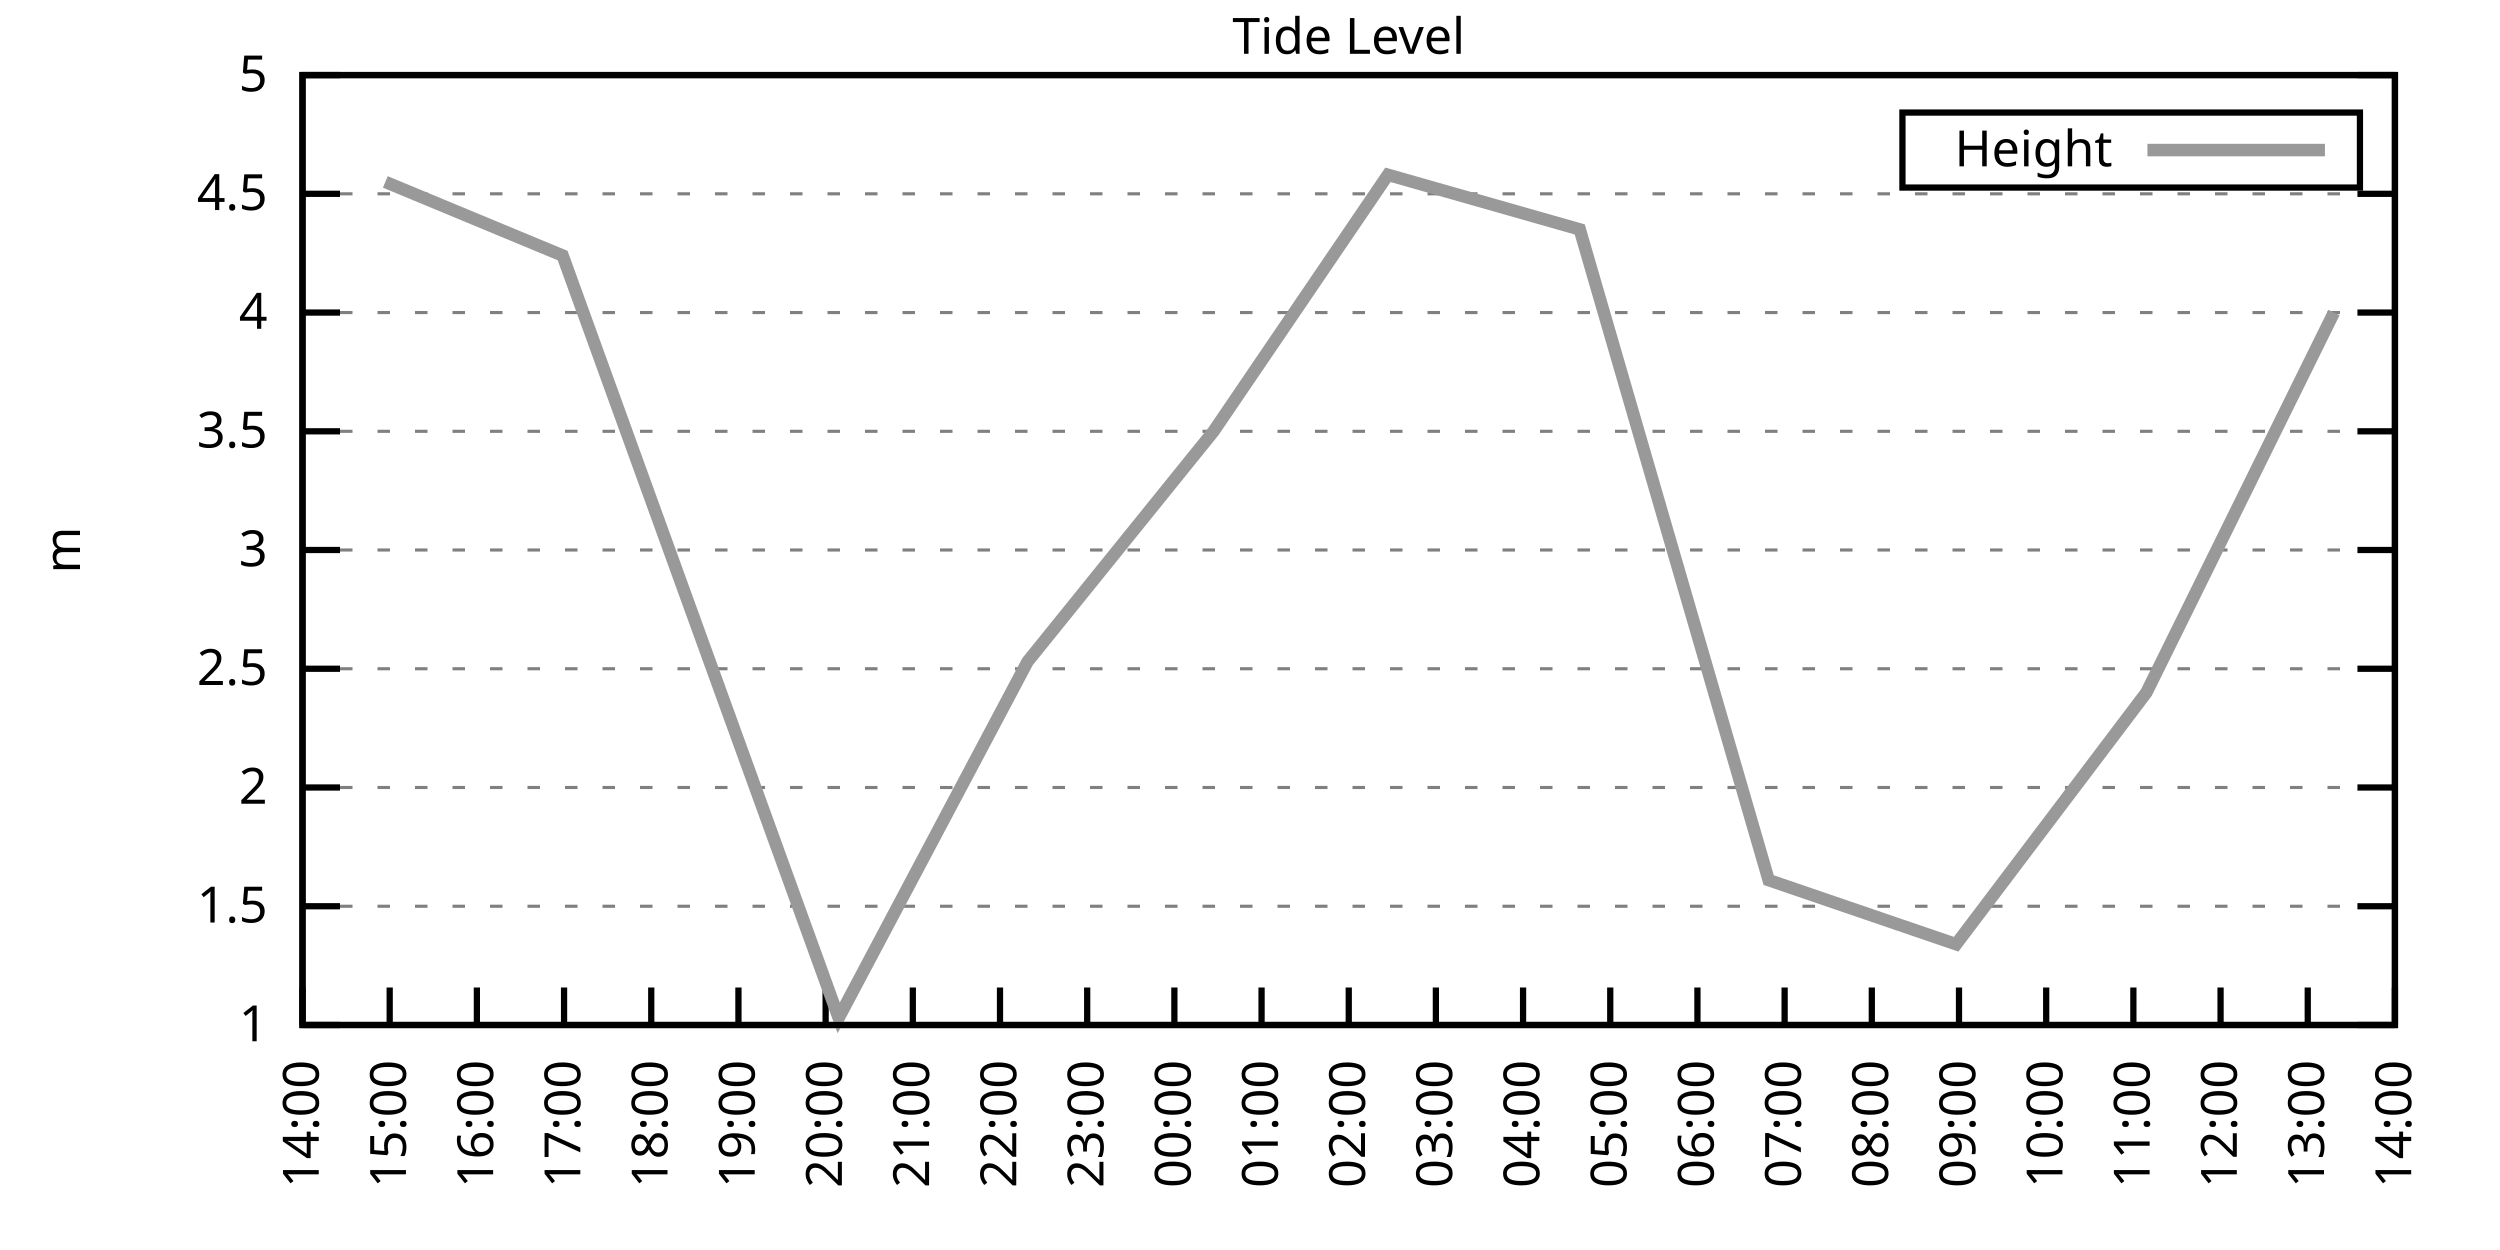
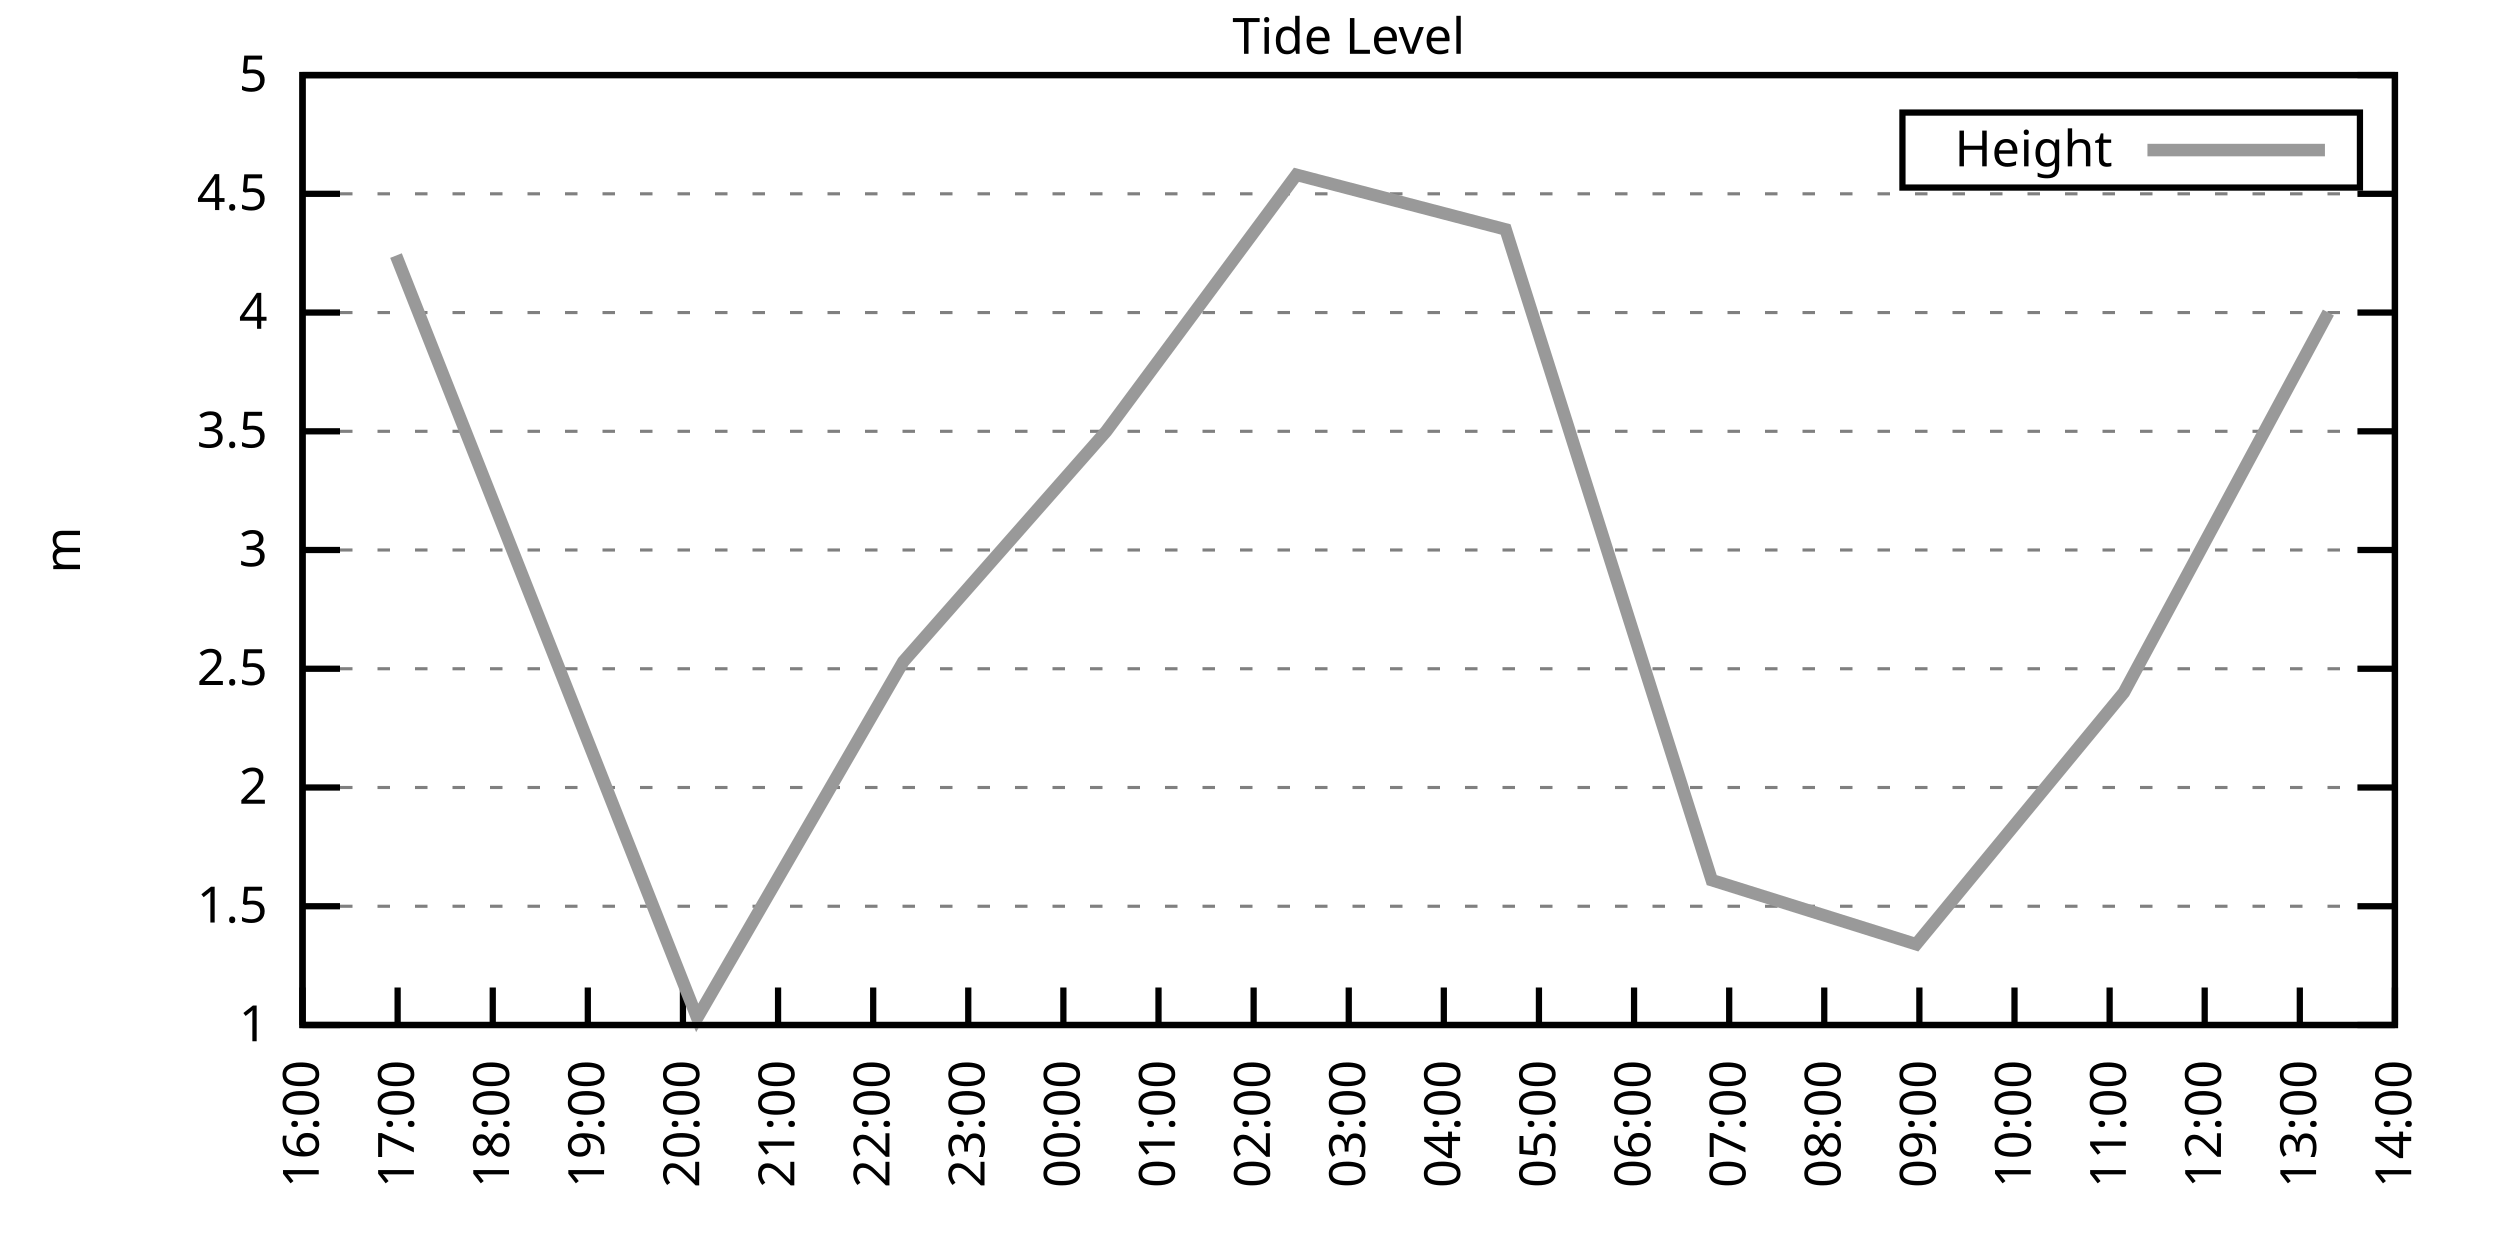
<svg xmlns="http://www.w3.org/2000/svg" xmlns:xlink="http://www.w3.org/1999/xlink" width="400" height="200" viewBox="0 0 400 200">
  <g id="gnuplot_canvas">
    <rect x="0" y="0" width="400" height="200" fill="none" />
    <defs>
      <circle id="gpDot" r="0.5" stroke-width="0.5" stroke="currentColor" />
      <path id="gpPt0" stroke-width="0.333" stroke="currentColor" d="M-1,0 h2 M0,-1 v2" />
      <path id="gpPt1" stroke-width="0.333" stroke="currentColor" d="M-1,-1 L1,1 M1,-1 L-1,1" />
      <path id="gpPt2" stroke-width="0.333" stroke="currentColor" d="M-1,0 L1,0 M0,-1 L0,1 M-1,-1 L1,1 M-1,1 L1,-1" />
      <rect id="gpPt3" stroke-width="0.333" stroke="currentColor" x="-1" y="-1" width="2" height="2" />
      <rect id="gpPt4" stroke-width="0.333" stroke="currentColor" fill="currentColor" x="-1" y="-1" width="2" height="2" />
      <circle id="gpPt5" stroke-width="0.333" stroke="currentColor" cx="0" cy="0" r="1" />
      <use xlink:href="#gpPt5" id="gpPt6" fill="currentColor" stroke="none" />
      <path id="gpPt7" stroke-width="0.333" stroke="currentColor" d="M0,-1.33 L-1.33,0.67 L1.33,0.67 z" />
      <use xlink:href="#gpPt7" id="gpPt8" fill="currentColor" stroke="none" />
      <use xlink:href="#gpPt7" id="gpPt9" stroke="currentColor" transform="rotate(180)" />
      <use xlink:href="#gpPt9" id="gpPt10" fill="currentColor" stroke="none" />
      <use xlink:href="#gpPt3" id="gpPt11" stroke="currentColor" transform="rotate(45)" />
      <use xlink:href="#gpPt11" id="gpPt12" fill="currentColor" stroke="none" />
      <path id="gpPt13" stroke-width="0.333" stroke="currentColor" d="M0,1.330 L1.265,0.411 L0.782,-1.067 L-0.782,-1.076 L-1.265,0.411 z" />
      <use xlink:href="#gpPt13" id="gpPt14" fill="currentColor" stroke="none" />
      <filter id="textbox" filterUnits="objectBoundingBox" x="0" y="0" height="1" width="1">
        <feFlood flood-color="white" flood-opacity="1" result="bgnd" />
        <feComposite in="SourceGraphic" in2="bgnd" operator="atop" />
      </filter>
      <filter id="greybox" filterUnits="objectBoundingBox" x="0" y="0" height="1" width="1">
        <feFlood flood-color="lightgrey" flood-opacity="1" result="grey" />
        <feComposite in="SourceGraphic" in2="grey" operator="atop" />
      </filter>
    </defs>
    <g fill="none" color="white" stroke="currentColor" stroke-width="1.00" stroke-linecap="butt" stroke-linejoin="miter">
</g>
    <g fill="none" color="black" stroke="currentColor" stroke-width="1.00" stroke-linecap="butt" stroke-linejoin="miter">
      <g stroke="none" shape-rendering="crispEdges">
        <polygon fill="rgb(255, 255, 255)" points="48.40,164.00 383.18,164.00 383.18,12.02 48.40,12.02 " />
      </g>
    </g>
    <g fill="none" color="black" stroke="currentColor" stroke-width="1.00" stroke-linecap="butt" stroke-linejoin="miter">
</g>
    <g fill="none" color="black" stroke="black" stroke-width="0.50" stroke-linecap="butt" stroke-linejoin="miter">
</g>
    <g fill="none" color="gray" stroke="currentColor" stroke-width="0.50" stroke-linecap="butt" stroke-linejoin="miter">
      <path stroke="gray" stroke-dasharray="2,4" class="gridline" d="M48.40,164.00 L383.19,164.00  " />
    </g>
    <g fill="none" color="gray" stroke="gray" stroke-width="1.00" stroke-linecap="butt" stroke-linejoin="miter">
</g>
    <g fill="none" color="black" stroke="currentColor" stroke-width="1.00" stroke-linecap="butt" stroke-linejoin="miter">
      <path stroke="black" d="M48.40,164.00 L54.40,164.00 M383.19,164.00 L377.19,164.00  " />
      <g transform="translate(42.80,166.60)" stroke="none" fill="black" font-family="Sans" font-size="8.00" text-anchor="end">
        <text>
          <tspan font-family="Sans"> 1</tspan>
        </text>
      </g>
    </g>
    <g fill="none" color="black" stroke="currentColor" stroke-width="1.00" stroke-linecap="butt" stroke-linejoin="miter">
</g>
    <g fill="none" color="black" stroke="black" stroke-width="0.50" stroke-linecap="butt" stroke-linejoin="miter">
</g>
    <g fill="none" color="gray" stroke="currentColor" stroke-width="0.50" stroke-linecap="butt" stroke-linejoin="miter">
      <path stroke="gray" stroke-dasharray="2,4" class="gridline" d="M48.40,145.00 L383.19,145.00  " />
    </g>
    <g fill="none" color="gray" stroke="gray" stroke-width="1.00" stroke-linecap="butt" stroke-linejoin="miter">
</g>
    <g fill="none" color="black" stroke="currentColor" stroke-width="1.00" stroke-linecap="butt" stroke-linejoin="miter">
      <path stroke="black" d="M48.40,145.00 L54.40,145.00 M383.19,145.00 L377.19,145.00  " />
      <g transform="translate(42.80,147.60)" stroke="none" fill="black" font-family="Sans" font-size="8.00" text-anchor="end">
        <text>
          <tspan font-family="Sans"> 1.5</tspan>
        </text>
      </g>
    </g>
    <g fill="none" color="black" stroke="currentColor" stroke-width="1.00" stroke-linecap="butt" stroke-linejoin="miter">
</g>
    <g fill="none" color="black" stroke="black" stroke-width="0.50" stroke-linecap="butt" stroke-linejoin="miter">
</g>
    <g fill="none" color="gray" stroke="currentColor" stroke-width="0.50" stroke-linecap="butt" stroke-linejoin="miter">
      <path stroke="gray" stroke-dasharray="2,4" class="gridline" d="M48.40,126.00 L383.19,126.00  " />
    </g>
    <g fill="none" color="gray" stroke="gray" stroke-width="1.00" stroke-linecap="butt" stroke-linejoin="miter">
</g>
    <g fill="none" color="black" stroke="currentColor" stroke-width="1.00" stroke-linecap="butt" stroke-linejoin="miter">
      <path stroke="black" d="M48.40,126.00 L54.40,126.00 M383.19,126.00 L377.19,126.00  " />
      <g transform="translate(42.80,128.60)" stroke="none" fill="black" font-family="Sans" font-size="8.00" text-anchor="end">
        <text>
          <tspan font-family="Sans"> 2</tspan>
        </text>
      </g>
    </g>
    <g fill="none" color="black" stroke="currentColor" stroke-width="1.00" stroke-linecap="butt" stroke-linejoin="miter">
</g>
    <g fill="none" color="black" stroke="black" stroke-width="0.50" stroke-linecap="butt" stroke-linejoin="miter">
</g>
    <g fill="none" color="gray" stroke="currentColor" stroke-width="0.50" stroke-linecap="butt" stroke-linejoin="miter">
      <path stroke="gray" stroke-dasharray="2,4" class="gridline" d="M48.40,107.00 L383.19,107.00  " />
    </g>
    <g fill="none" color="gray" stroke="gray" stroke-width="1.00" stroke-linecap="butt" stroke-linejoin="miter">
</g>
    <g fill="none" color="black" stroke="currentColor" stroke-width="1.00" stroke-linecap="butt" stroke-linejoin="miter">
      <path stroke="black" d="M48.40,107.00 L54.40,107.00 M383.19,107.00 L377.19,107.00  " />
      <g transform="translate(42.80,109.60)" stroke="none" fill="black" font-family="Sans" font-size="8.00" text-anchor="end">
        <text>
          <tspan font-family="Sans"> 2.5</tspan>
        </text>
      </g>
    </g>
    <g fill="none" color="black" stroke="currentColor" stroke-width="1.00" stroke-linecap="butt" stroke-linejoin="miter">
</g>
    <g fill="none" color="black" stroke="black" stroke-width="0.50" stroke-linecap="butt" stroke-linejoin="miter">
</g>
    <g fill="none" color="gray" stroke="currentColor" stroke-width="0.50" stroke-linecap="butt" stroke-linejoin="miter">
      <path stroke="gray" stroke-dasharray="2,4" class="gridline" d="M48.40,88.00 L383.19,88.00  " />
    </g>
    <g fill="none" color="gray" stroke="gray" stroke-width="1.00" stroke-linecap="butt" stroke-linejoin="miter">
</g>
    <g fill="none" color="black" stroke="currentColor" stroke-width="1.00" stroke-linecap="butt" stroke-linejoin="miter">
      <path stroke="black" d="M48.40,88.00 L54.40,88.00 M383.19,88.00 L377.19,88.00  " />
      <g transform="translate(42.80,90.60)" stroke="none" fill="black" font-family="Sans" font-size="8.00" text-anchor="end">
        <text>
          <tspan font-family="Sans"> 3</tspan>
        </text>
      </g>
    </g>
    <g fill="none" color="black" stroke="currentColor" stroke-width="1.00" stroke-linecap="butt" stroke-linejoin="miter">
</g>
    <g fill="none" color="black" stroke="black" stroke-width="0.50" stroke-linecap="butt" stroke-linejoin="miter">
</g>
    <g fill="none" color="gray" stroke="currentColor" stroke-width="0.50" stroke-linecap="butt" stroke-linejoin="miter">
      <path stroke="gray" stroke-dasharray="2,4" class="gridline" d="M48.40,69.01 L383.19,69.01  " />
    </g>
    <g fill="none" color="gray" stroke="gray" stroke-width="1.00" stroke-linecap="butt" stroke-linejoin="miter">
</g>
    <g fill="none" color="black" stroke="currentColor" stroke-width="1.00" stroke-linecap="butt" stroke-linejoin="miter">
      <path stroke="black" d="M48.40,69.01 L54.40,69.01 M383.19,69.01 L377.19,69.01  " />
      <g transform="translate(42.80,71.61)" stroke="none" fill="black" font-family="Sans" font-size="8.00" text-anchor="end">
        <text>
          <tspan font-family="Sans"> 3.5</tspan>
        </text>
      </g>
    </g>
    <g fill="none" color="black" stroke="currentColor" stroke-width="1.00" stroke-linecap="butt" stroke-linejoin="miter">
</g>
    <g fill="none" color="black" stroke="black" stroke-width="0.50" stroke-linecap="butt" stroke-linejoin="miter">
</g>
    <g fill="none" color="gray" stroke="currentColor" stroke-width="0.50" stroke-linecap="butt" stroke-linejoin="miter">
      <path stroke="gray" stroke-dasharray="2,4" class="gridline" d="M48.40,50.01 L383.19,50.01  " />
    </g>
    <g fill="none" color="gray" stroke="gray" stroke-width="1.00" stroke-linecap="butt" stroke-linejoin="miter">
</g>
    <g fill="none" color="black" stroke="currentColor" stroke-width="1.00" stroke-linecap="butt" stroke-linejoin="miter">
      <path stroke="black" d="M48.40,50.01 L54.40,50.01 M383.19,50.01 L377.19,50.01  " />
      <g transform="translate(42.80,52.61)" stroke="none" fill="black" font-family="Sans" font-size="8.00" text-anchor="end">
        <text>
          <tspan font-family="Sans"> 4</tspan>
        </text>
      </g>
    </g>
    <g fill="none" color="black" stroke="currentColor" stroke-width="1.00" stroke-linecap="butt" stroke-linejoin="miter">
</g>
    <g fill="none" color="black" stroke="black" stroke-width="0.50" stroke-linecap="butt" stroke-linejoin="miter">
</g>
    <g fill="none" color="gray" stroke="currentColor" stroke-width="0.50" stroke-linecap="butt" stroke-linejoin="miter">
      <path stroke="gray" stroke-dasharray="2,4" class="gridline" d="M48.40,31.01 L383.19,31.01  " />
    </g>
    <g fill="none" color="gray" stroke="gray" stroke-width="1.00" stroke-linecap="butt" stroke-linejoin="miter">
</g>
    <g fill="none" color="black" stroke="currentColor" stroke-width="1.00" stroke-linecap="butt" stroke-linejoin="miter">
      <path stroke="black" d="M48.40,31.01 L54.40,31.01 M383.19,31.01 L377.19,31.01  " />
      <g transform="translate(42.80,33.61)" stroke="none" fill="black" font-family="Sans" font-size="8.00" text-anchor="end">
        <text>
          <tspan font-family="Sans"> 4.5</tspan>
        </text>
      </g>
    </g>
    <g fill="none" color="black" stroke="currentColor" stroke-width="1.00" stroke-linecap="butt" stroke-linejoin="miter">
</g>
    <g fill="none" color="black" stroke="black" stroke-width="0.50" stroke-linecap="butt" stroke-linejoin="miter">
</g>
    <g fill="none" color="gray" stroke="currentColor" stroke-width="0.50" stroke-linecap="butt" stroke-linejoin="miter">
      <path stroke="gray" stroke-dasharray="2,4" class="gridline" d="M48.40,12.01 L383.19,12.01  " />
    </g>
    <g fill="none" color="gray" stroke="gray" stroke-width="1.00" stroke-linecap="butt" stroke-linejoin="miter">
</g>
    <g fill="none" color="black" stroke="currentColor" stroke-width="1.00" stroke-linecap="butt" stroke-linejoin="miter">
      <path stroke="black" d="M48.40,12.01 L54.40,12.01 M383.19,12.01 L377.19,12.01  " />
      <g transform="translate(42.80,14.61)" stroke="none" fill="black" font-family="Sans" font-size="8.00" text-anchor="end">
        <text>
          <tspan font-family="Sans"> 5</tspan>
        </text>
      </g>
    </g>
    <g fill="none" color="black" stroke="currentColor" stroke-width="1.00" stroke-linecap="butt" stroke-linejoin="miter">
      <path stroke="black" d="M48.40,164.00 L48.40,158.00  " />
      <g transform="translate(51.00,169.60) rotate(270.00)" stroke="none" fill="black" font-family="Sans" font-size="8.00" text-anchor="end">
        <text>
-           <tspan font-family="Sans">14:00</tspan>
-         </text>
-       </g>
-     </g>
-     <g fill="none" color="black" stroke="currentColor" stroke-width="1.00" stroke-linecap="butt" stroke-linejoin="miter">
-       <path stroke="black" d="M62.35,164.00 L62.35,158.00  " />
-       <g transform="translate(64.95,169.60) rotate(270.00)" stroke="none" fill="black" font-family="Sans" font-size="8.00" text-anchor="end">
-         <text>
-           <tspan font-family="Sans">15:00</tspan>
-         </text>
-       </g>
-     </g>
-     <g fill="none" color="black" stroke="currentColor" stroke-width="1.00" stroke-linecap="butt" stroke-linejoin="miter">
-       <path stroke="black" d="M76.30,164.00 L76.30,158.00  " />
-       <g transform="translate(78.90,169.60) rotate(270.00)" stroke="none" fill="black" font-family="Sans" font-size="8.00" text-anchor="end">
-         <text>
          <tspan font-family="Sans">16:00</tspan>
        </text>
      </g>
    </g>
    <g fill="none" color="black" stroke="currentColor" stroke-width="1.00" stroke-linecap="butt" stroke-linejoin="miter">
-       <path stroke="black" d="M90.25,164.00 L90.25,158.00  " />
-       <g transform="translate(92.85,169.60) rotate(270.00)" stroke="none" fill="black" font-family="Sans" font-size="8.00" text-anchor="end">
+       <path stroke="black" d="M63.62,164.00 L63.62,158.00  " />
+       <g transform="translate(66.22,169.60) rotate(270.00)" stroke="none" fill="black" font-family="Sans" font-size="8.00" text-anchor="end">
        <text>
          <tspan font-family="Sans">17:00</tspan>
        </text>
      </g>
    </g>
    <g fill="none" color="black" stroke="currentColor" stroke-width="1.00" stroke-linecap="butt" stroke-linejoin="miter">
-       <path stroke="black" d="M104.20,164.00 L104.20,158.00  " />
-       <g transform="translate(106.80,169.60) rotate(270.00)" stroke="none" fill="black" font-family="Sans" font-size="8.00" text-anchor="end">
+       <path stroke="black" d="M78.84,164.00 L78.84,158.00  " />
+       <g transform="translate(81.44,169.60) rotate(270.00)" stroke="none" fill="black" font-family="Sans" font-size="8.00" text-anchor="end">
        <text>
          <tspan font-family="Sans">18:00</tspan>
        </text>
      </g>
    </g>
    <g fill="none" color="black" stroke="currentColor" stroke-width="1.00" stroke-linecap="butt" stroke-linejoin="miter">
-       <path stroke="black" d="M118.15,164.00 L118.15,158.00  " />
-       <g transform="translate(120.75,169.60) rotate(270.00)" stroke="none" fill="black" font-family="Sans" font-size="8.00" text-anchor="end">
+       <path stroke="black" d="M94.05,164.00 L94.05,158.00  " />
+       <g transform="translate(96.65,169.60) rotate(270.00)" stroke="none" fill="black" font-family="Sans" font-size="8.00" text-anchor="end">
        <text>
          <tspan font-family="Sans">19:00</tspan>
        </text>
      </g>
    </g>
    <g fill="none" color="black" stroke="currentColor" stroke-width="1.00" stroke-linecap="butt" stroke-linejoin="miter">
-       <path stroke="black" d="M132.10,164.00 L132.10,158.00  " />
-       <g transform="translate(134.70,169.60) rotate(270.00)" stroke="none" fill="black" font-family="Sans" font-size="8.00" text-anchor="end">
+       <path stroke="black" d="M109.27,164.00 L109.27,158.00  " />
+       <g transform="translate(111.87,169.60) rotate(270.00)" stroke="none" fill="black" font-family="Sans" font-size="8.00" text-anchor="end">
        <text>
          <tspan font-family="Sans">20:00</tspan>
        </text>
      </g>
    </g>
    <g fill="none" color="black" stroke="currentColor" stroke-width="1.00" stroke-linecap="butt" stroke-linejoin="miter">
-       <path stroke="black" d="M146.05,164.00 L146.05,158.00  " />
-       <g transform="translate(148.65,169.60) rotate(270.00)" stroke="none" fill="black" font-family="Sans" font-size="8.00" text-anchor="end">
+       <path stroke="black" d="M124.49,164.00 L124.49,158.00  " />
+       <g transform="translate(127.09,169.60) rotate(270.00)" stroke="none" fill="black" font-family="Sans" font-size="8.00" text-anchor="end">
        <text>
          <tspan font-family="Sans">21:00</tspan>
        </text>
      </g>
    </g>
    <g fill="none" color="black" stroke="currentColor" stroke-width="1.00" stroke-linecap="butt" stroke-linejoin="miter">
-       <path stroke="black" d="M160.00,164.00 L160.00,158.00  " />
-       <g transform="translate(162.60,169.60) rotate(270.00)" stroke="none" fill="black" font-family="Sans" font-size="8.00" text-anchor="end">
+       <path stroke="black" d="M139.71,164.00 L139.71,158.00  " />
+       <g transform="translate(142.31,169.60) rotate(270.00)" stroke="none" fill="black" font-family="Sans" font-size="8.00" text-anchor="end">
        <text>
          <tspan font-family="Sans">22:00</tspan>
        </text>
      </g>
    </g>
    <g fill="none" color="black" stroke="currentColor" stroke-width="1.00" stroke-linecap="butt" stroke-linejoin="miter">
-       <path stroke="black" d="M173.95,164.00 L173.95,158.00  " />
-       <g transform="translate(176.55,169.60) rotate(270.00)" stroke="none" fill="black" font-family="Sans" font-size="8.00" text-anchor="end">
+       <path stroke="black" d="M154.92,164.00 L154.92,158.00  " />
+       <g transform="translate(157.52,169.60) rotate(270.00)" stroke="none" fill="black" font-family="Sans" font-size="8.00" text-anchor="end">
        <text>
          <tspan font-family="Sans">23:00</tspan>
        </text>
      </g>
    </g>
    <g fill="none" color="black" stroke="currentColor" stroke-width="1.00" stroke-linecap="butt" stroke-linejoin="miter">
-       <path stroke="black" d="M187.90,164.00 L187.90,158.00  " />
-       <g transform="translate(190.50,169.60) rotate(270.00)" stroke="none" fill="black" font-family="Sans" font-size="8.00" text-anchor="end">
+       <path stroke="black" d="M170.14,164.00 L170.14,158.00  " />
+       <g transform="translate(172.74,169.60) rotate(270.00)" stroke="none" fill="black" font-family="Sans" font-size="8.00" text-anchor="end">
        <text>
          <tspan font-family="Sans">00:00</tspan>
        </text>
      </g>
    </g>
    <g fill="none" color="black" stroke="currentColor" stroke-width="1.00" stroke-linecap="butt" stroke-linejoin="miter">
-       <path stroke="black" d="M201.85,164.00 L201.85,158.00  " />
-       <g transform="translate(204.45,169.60) rotate(270.00)" stroke="none" fill="black" font-family="Sans" font-size="8.00" text-anchor="end">
+       <path stroke="black" d="M185.36,164.00 L185.36,158.00  " />
+       <g transform="translate(187.96,169.60) rotate(270.00)" stroke="none" fill="black" font-family="Sans" font-size="8.00" text-anchor="end">
        <text>
          <tspan font-family="Sans">01:00</tspan>
+         </text>
+       </g>
+     </g>
+     <g fill="none" color="black" stroke="currentColor" stroke-width="1.00" stroke-linecap="butt" stroke-linejoin="miter">
+       <path stroke="black" d="M200.58,164.00 L200.58,158.00  " />
+       <g transform="translate(203.18,169.60) rotate(270.00)" stroke="none" fill="black" font-family="Sans" font-size="8.00" text-anchor="end">
+         <text>
+           <tspan font-family="Sans">02:00</tspan>
        </text>
      </g>
    </g>
    <g fill="none" color="black" stroke="currentColor" stroke-width="1.00" stroke-linecap="butt" stroke-linejoin="miter">
      <path stroke="black" d="M215.80,164.00 L215.80,158.00  " />
      <g transform="translate(218.40,169.60) rotate(270.00)" stroke="none" fill="black" font-family="Sans" font-size="8.00" text-anchor="end">
        <text>
-           <tspan font-family="Sans">02:00</tspan>
-         </text>
-       </g>
-     </g>
-     <g fill="none" color="black" stroke="currentColor" stroke-width="1.00" stroke-linecap="butt" stroke-linejoin="miter">
-       <path stroke="black" d="M229.74,164.00 L229.74,158.00  " />
-       <g transform="translate(232.34,169.60) rotate(270.00)" stroke="none" fill="black" font-family="Sans" font-size="8.00" text-anchor="end">
-         <text>
          <tspan font-family="Sans">03:00</tspan>
        </text>
      </g>
    </g>
    <g fill="none" color="black" stroke="currentColor" stroke-width="1.00" stroke-linecap="butt" stroke-linejoin="miter">
-       <path stroke="black" d="M243.69,164.00 L243.69,158.00  " />
-       <g transform="translate(246.29,169.60) rotate(270.00)" stroke="none" fill="black" font-family="Sans" font-size="8.00" text-anchor="end">
+       <path stroke="black" d="M231.01,164.00 L231.01,158.00  " />
+       <g transform="translate(233.61,169.60) rotate(270.00)" stroke="none" fill="black" font-family="Sans" font-size="8.00" text-anchor="end">
        <text>
          <tspan font-family="Sans">04:00</tspan>
        </text>
      </g>
    </g>
    <g fill="none" color="black" stroke="currentColor" stroke-width="1.00" stroke-linecap="butt" stroke-linejoin="miter">
-       <path stroke="black" d="M257.64,164.00 L257.64,158.00  " />
-       <g transform="translate(260.24,169.60) rotate(270.00)" stroke="none" fill="black" font-family="Sans" font-size="8.00" text-anchor="end">
+       <path stroke="black" d="M246.23,164.00 L246.23,158.00  " />
+       <g transform="translate(248.83,169.60) rotate(270.00)" stroke="none" fill="black" font-family="Sans" font-size="8.00" text-anchor="end">
        <text>
          <tspan font-family="Sans">05:00</tspan>
        </text>
      </g>
    </g>
    <g fill="none" color="black" stroke="currentColor" stroke-width="1.00" stroke-linecap="butt" stroke-linejoin="miter">
-       <path stroke="black" d="M271.59,164.00 L271.59,158.00  " />
-       <g transform="translate(274.19,169.60) rotate(270.00)" stroke="none" fill="black" font-family="Sans" font-size="8.00" text-anchor="end">
+       <path stroke="black" d="M261.45,164.00 L261.45,158.00  " />
+       <g transform="translate(264.05,169.60) rotate(270.00)" stroke="none" fill="black" font-family="Sans" font-size="8.00" text-anchor="end">
        <text>
          <tspan font-family="Sans">06:00</tspan>
        </text>
      </g>
    </g>
    <g fill="none" color="black" stroke="currentColor" stroke-width="1.00" stroke-linecap="butt" stroke-linejoin="miter">
-       <path stroke="black" d="M285.54,164.00 L285.54,158.00  " />
-       <g transform="translate(288.14,169.60) rotate(270.00)" stroke="none" fill="black" font-family="Sans" font-size="8.00" text-anchor="end">
+       <path stroke="black" d="M276.67,164.00 L276.67,158.00  " />
+       <g transform="translate(279.27,169.60) rotate(270.00)" stroke="none" fill="black" font-family="Sans" font-size="8.00" text-anchor="end">
        <text>
          <tspan font-family="Sans">07:00</tspan>
        </text>
      </g>
    </g>
    <g fill="none" color="black" stroke="currentColor" stroke-width="1.00" stroke-linecap="butt" stroke-linejoin="miter">
-       <path stroke="black" d="M299.49,164.00 L299.49,158.00  " />
-       <g transform="translate(302.09,169.60) rotate(270.00)" stroke="none" fill="black" font-family="Sans" font-size="8.00" text-anchor="end">
+       <path stroke="black" d="M291.88,164.00 L291.88,158.00  " />
+       <g transform="translate(294.48,169.60) rotate(270.00)" stroke="none" fill="black" font-family="Sans" font-size="8.00" text-anchor="end">
        <text>
          <tspan font-family="Sans">08:00</tspan>
        </text>
      </g>
    </g>
    <g fill="none" color="black" stroke="currentColor" stroke-width="1.00" stroke-linecap="butt" stroke-linejoin="miter">
-       <path stroke="black" d="M313.44,164.00 L313.44,158.00  " />
-       <g transform="translate(316.04,169.60) rotate(270.00)" stroke="none" fill="black" font-family="Sans" font-size="8.00" text-anchor="end">
+       <path stroke="black" d="M307.10,164.00 L307.10,158.00  " />
+       <g transform="translate(309.70,169.60) rotate(270.00)" stroke="none" fill="black" font-family="Sans" font-size="8.00" text-anchor="end">
        <text>
          <tspan font-family="Sans">09:00</tspan>
        </text>
      </g>
    </g>
    <g fill="none" color="black" stroke="currentColor" stroke-width="1.00" stroke-linecap="butt" stroke-linejoin="miter">
-       <path stroke="black" d="M327.39,164.00 L327.39,158.00  " />
-       <g transform="translate(329.99,169.60) rotate(270.00)" stroke="none" fill="black" font-family="Sans" font-size="8.00" text-anchor="end">
+       <path stroke="black" d="M322.32,164.00 L322.32,158.00  " />
+       <g transform="translate(324.92,169.60) rotate(270.00)" stroke="none" fill="black" font-family="Sans" font-size="8.00" text-anchor="end">
        <text>
          <tspan font-family="Sans">10:00</tspan>
        </text>
      </g>
    </g>
    <g fill="none" color="black" stroke="currentColor" stroke-width="1.00" stroke-linecap="butt" stroke-linejoin="miter">
-       <path stroke="black" d="M341.34,164.00 L341.34,158.00  " />
-       <g transform="translate(343.94,169.60) rotate(270.00)" stroke="none" fill="black" font-family="Sans" font-size="8.00" text-anchor="end">
+       <path stroke="black" d="M337.54,164.00 L337.54,158.00  " />
+       <g transform="translate(340.14,169.60) rotate(270.00)" stroke="none" fill="black" font-family="Sans" font-size="8.00" text-anchor="end">
        <text>
          <tspan font-family="Sans">11:00</tspan>
        </text>
      </g>
    </g>
    <g fill="none" color="black" stroke="currentColor" stroke-width="1.00" stroke-linecap="butt" stroke-linejoin="miter">
-       <path stroke="black" d="M355.29,164.00 L355.29,158.00  " />
-       <g transform="translate(357.89,169.60) rotate(270.00)" stroke="none" fill="black" font-family="Sans" font-size="8.00" text-anchor="end">
+       <path stroke="black" d="M352.75,164.00 L352.75,158.00  " />
+       <g transform="translate(355.35,169.60) rotate(270.00)" stroke="none" fill="black" font-family="Sans" font-size="8.00" text-anchor="end">
        <text>
          <tspan font-family="Sans">12:00</tspan>
        </text>
      </g>
    </g>
    <g fill="none" color="black" stroke="currentColor" stroke-width="1.00" stroke-linecap="butt" stroke-linejoin="miter">
-       <path stroke="black" d="M369.24,164.00 L369.24,158.00  " />
-       <g transform="translate(371.84,169.60) rotate(270.00)" stroke="none" fill="black" font-family="Sans" font-size="8.00" text-anchor="end">
+       <path stroke="black" d="M367.97,164.00 L367.97,158.00  " />
+       <g transform="translate(370.57,169.60) rotate(270.00)" stroke="none" fill="black" font-family="Sans" font-size="8.00" text-anchor="end">
        <text>
          <tspan font-family="Sans">13:00</tspan>
        </text>
      </g>
    </g>
    <g fill="none" color="black" stroke="currentColor" stroke-width="1.00" stroke-linecap="butt" stroke-linejoin="miter">
      <path stroke="black" d="M383.19,164.00 L383.19,158.00  " />
      <g transform="translate(385.79,169.60) rotate(270.00)" stroke="none" fill="black" font-family="Sans" font-size="8.00" text-anchor="end">
        <text>
          <tspan font-family="Sans">14:00</tspan>
        </text>
      </g>
    </g>
    <g fill="none" color="black" stroke="currentColor" stroke-width="1.00" stroke-linecap="butt" stroke-linejoin="miter">
</g>
    <g fill="none" color="black" stroke="currentColor" stroke-width="1.00" stroke-linecap="butt" stroke-linejoin="miter">
      <path stroke="black" d="M48.40,12.01 L48.40,164.00 L383.19,164.00 L383.19,12.01 L48.40,12.01 Z  " />
    </g>
    <g fill="none" color="black" stroke="currentColor" stroke-width="1.00" stroke-linecap="butt" stroke-linejoin="miter">
</g>
    <g fill="none" color="black" stroke="currentColor" stroke-width="1.00" stroke-linecap="butt" stroke-linejoin="miter">
      <path stroke="black" d="M304.39,30.01 L304.39,18.01 L377.59,18.01 L377.59,30.01 L304.39,30.01 Z  " />
    </g>
    <g id="Tide_level_plot_1">
      <g fill="none" color="white" stroke="black" stroke-width="2.00" stroke-linecap="butt" stroke-linejoin="miter">
</g>
      <g fill="none" color="black" stroke="currentColor" stroke-width="2.00" stroke-linecap="butt" stroke-linejoin="miter">
        <g transform="translate(337.99,26.61)" stroke="none" fill="black" font-family="Sans" font-size="8.00" text-anchor="end">
          <text>
            <tspan font-family="Sans">Height</tspan>
          </text>
        </g>
      </g>
      <g fill="none" color="black" stroke="currentColor" stroke-width="2.00" stroke-linecap="butt" stroke-linejoin="miter">
-         <path stroke="rgb(153, 153, 153)" d="M343.59,24.01 L371.99,24.01 M61.65,29.11 L90.02,40.89 L134.19,162.86 L164.41,105.86 L194.17,69.01 L222.07,27.97   L252.76,36.71 L282.99,140.82 L312.98,151.08 L343.43,110.80 L373.43,50.01  " />
+         <path stroke="rgb(153, 153, 153)" d="M343.59,24.01 L371.99,24.01 M63.36,40.89 L111.55,162.86 L144.53,105.86 L176.99,69.01 L207.43,27.97 L240.90,36.71   L273.88,140.82 L306.59,151.08 L339.82,110.80 L372.54,50.01  " />
      </g>
    </g>
    <g fill="none" color="black" stroke="currentColor" stroke-width="2.00" stroke-linecap="butt" stroke-linejoin="miter">
</g>
    <g fill="none" color="black" stroke="black" stroke-width="1.00" stroke-linecap="butt" stroke-linejoin="miter">
</g>
    <g fill="none" color="black" stroke="currentColor" stroke-width="1.00" stroke-linecap="butt" stroke-linejoin="miter">
      <path stroke="black" d="M48.40,12.01 L48.40,164.00 L383.19,164.00 L383.19,12.01 L48.40,12.01 Z  " />
      <g transform="translate(12.80,88.01) rotate(270.00)" stroke="none" fill="black" font-family="Sans" font-size="8.00" text-anchor="middle">
        <text>
          <tspan font-family="Sans">m</tspan>
        </text>
      </g>
    </g>
    <g fill="none" color="black" stroke="currentColor" stroke-width="1.00" stroke-linecap="butt" stroke-linejoin="miter">
</g>
    <g fill="none" color="black" stroke="currentColor" stroke-width="1.00" stroke-linecap="butt" stroke-linejoin="miter">
      <g transform="translate(215.79,8.61)" stroke="none" fill="black" font-family="Sans" font-size="8.00" text-anchor="middle">
        <text>
          <tspan font-family="Sans">Tide Level</tspan>
        </text>
      </g>
    </g>
    <g fill="none" color="black" stroke="currentColor" stroke-width="1.00" stroke-linecap="butt" stroke-linejoin="miter">
</g>
  </g>
</svg>
